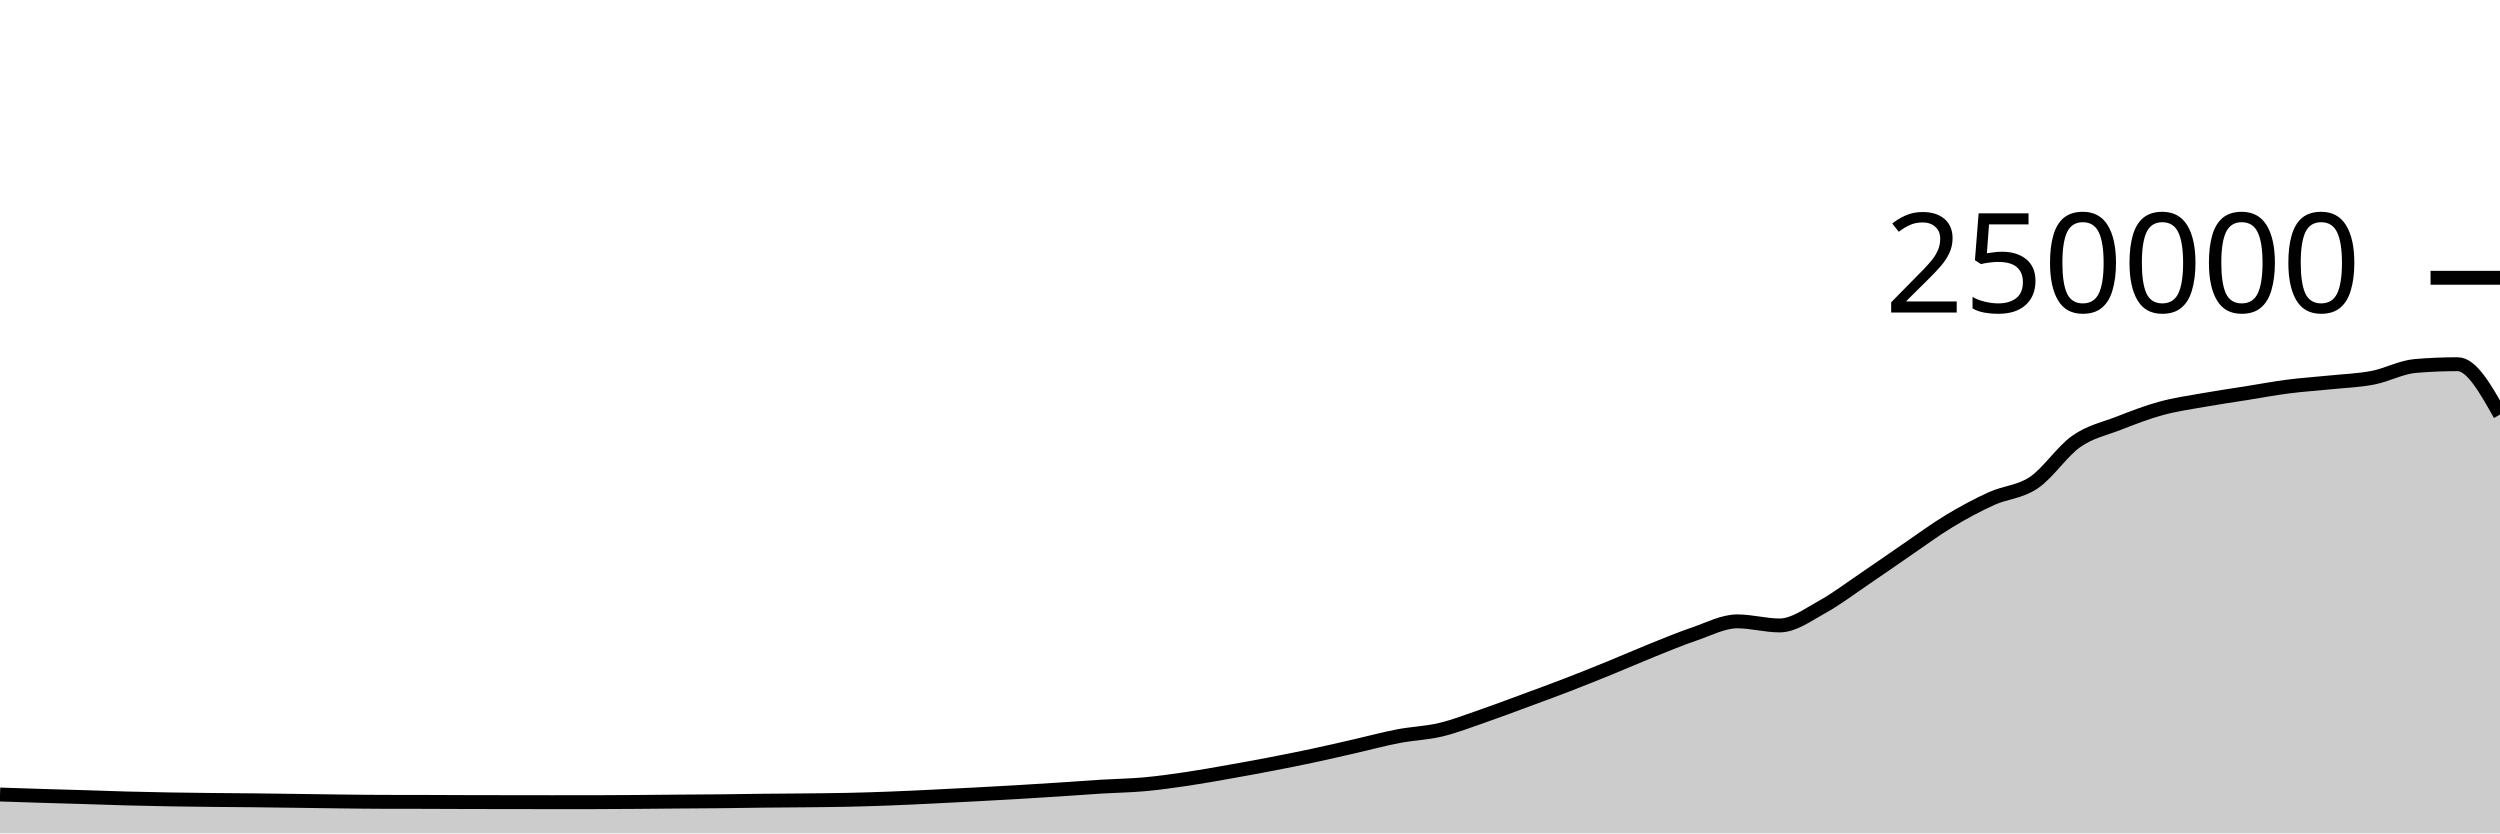
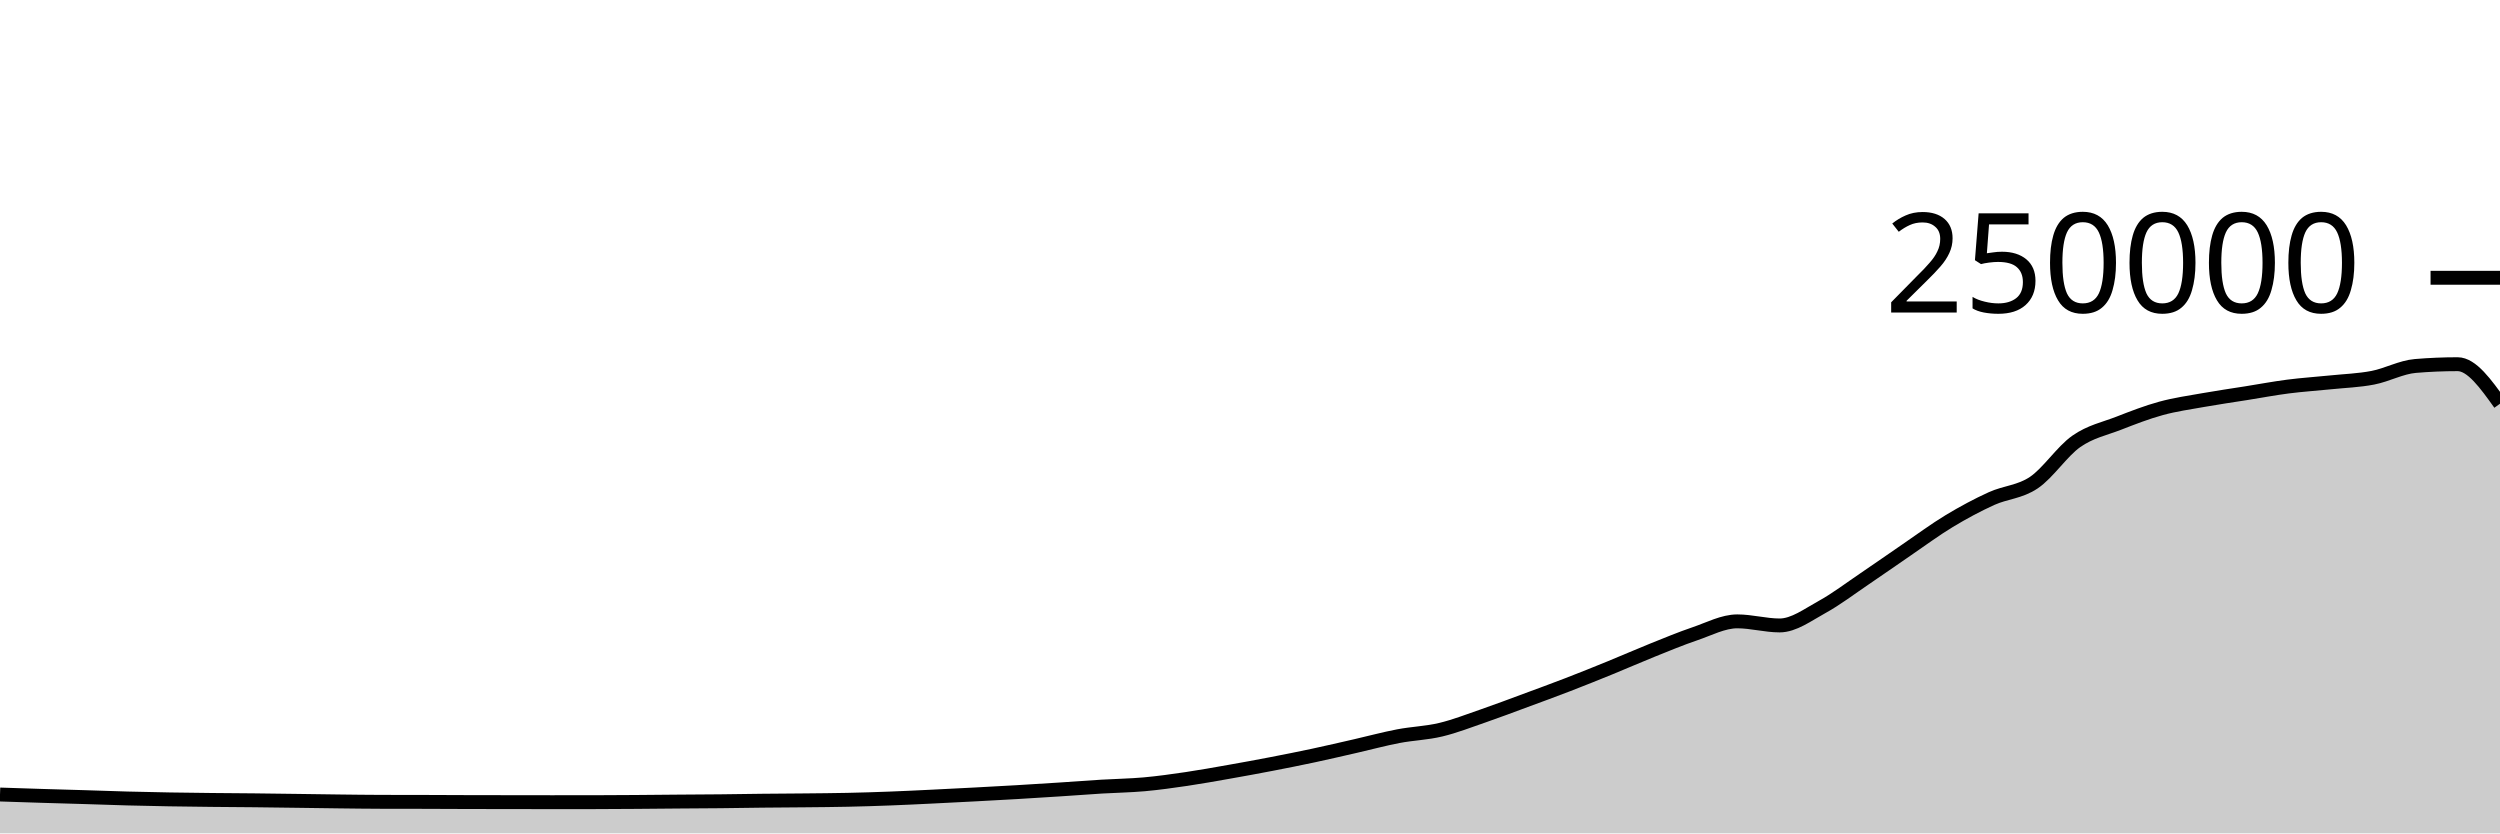
<svg xmlns="http://www.w3.org/2000/svg" viewBox="0 0 180 60">
  <g transform="translate(0,20)">
-     <path class="area" fill="rgba(0, 0, 0, 0.2)" d="M0,37.205C1.017,37.239,2.034,37.273,3.051,37.304C4.068,37.336,5.085,37.362,6.102,37.393C7.119,37.424,8.136,37.463,9.153,37.49C10.169,37.517,11.186,37.539,12.203,37.556C13.22,37.574,14.237,37.585,15.254,37.596C16.271,37.607,17.288,37.611,18.305,37.622C19.322,37.633,20.339,37.647,21.356,37.661C22.373,37.674,23.39,37.691,24.407,37.703C25.424,37.715,26.441,37.73,27.458,37.732C28.475,37.735,29.492,37.734,30.508,37.736C31.525,37.739,32.542,37.745,33.559,37.748C34.576,37.751,35.593,37.752,36.61,37.753C37.627,37.755,38.644,37.757,39.661,37.757C40.678,37.757,41.695,37.757,42.712,37.756C43.729,37.755,44.746,37.747,45.763,37.74C46.78,37.733,47.797,37.722,48.814,37.713C49.831,37.705,50.847,37.702,51.864,37.691C52.881,37.681,53.898,37.662,54.915,37.651C55.932,37.64,56.949,37.637,57.966,37.626C58.983,37.616,60,37.608,61.017,37.586C62.034,37.564,63.051,37.533,64.068,37.494C65.085,37.456,66.102,37.405,67.119,37.356C68.136,37.307,69.153,37.255,70.169,37.201C71.186,37.147,72.203,37.093,73.22,37.033C74.237,36.974,75.254,36.91,76.271,36.843C77.288,36.777,78.305,36.698,79.322,36.636C80.339,36.574,81.356,36.562,82.373,36.471C83.39,36.379,84.407,36.237,85.424,36.087C86.441,35.937,87.458,35.752,88.475,35.573C89.492,35.394,90.508,35.209,91.525,35.012C92.542,34.816,93.559,34.614,94.576,34.396C95.593,34.179,96.61,33.94,97.627,33.708C98.644,33.476,99.661,33.199,100.678,33.005C101.695,32.81,102.712,32.783,103.729,32.54C104.746,32.297,105.763,31.898,106.78,31.548C107.797,31.197,108.814,30.81,109.831,30.435C110.847,30.06,111.864,29.689,112.881,29.296C113.898,28.904,114.915,28.495,115.932,28.08C116.949,27.666,117.966,27.216,118.983,26.808C120,26.4,121.017,25.976,122.034,25.631C123.051,25.286,124.068,24.738,125.085,24.738C126.102,24.738,127.119,25.032,128.136,25.032C129.153,25.032,130.169,24.263,131.186,23.705C132.203,23.147,133.22,22.37,134.237,21.683C135.254,20.996,136.271,20.278,137.288,19.584C138.305,18.89,139.322,18.134,140.339,17.52C141.356,16.906,142.373,16.36,143.39,15.898C144.407,15.436,145.424,15.433,146.441,14.746C147.458,14.06,148.475,12.493,149.492,11.781C150.508,11.069,151.525,10.87,152.542,10.474C153.559,10.078,154.576,9.682,155.593,9.404C156.61,9.125,157.627,8.984,158.644,8.803C159.661,8.621,160.678,8.477,161.695,8.315C162.712,8.153,163.729,7.961,164.746,7.83C165.763,7.699,166.78,7.636,167.797,7.53C168.814,7.425,169.831,7.394,170.847,7.197C171.864,7.001,172.881,6.437,173.898,6.351C174.915,6.265,175.932,6.222,176.949,6.222C177.966,6.222,178.983,8.037,180,9.852L180,40C178.983,40,177.966,40,176.949,40C175.932,40,174.915,40,173.898,40C172.881,40,171.864,40,170.847,40C169.831,40,168.814,40,167.797,40C166.78,40,165.763,40,164.746,40C163.729,40,162.712,40,161.695,40C160.678,40,159.661,40,158.644,40C157.627,40,156.61,40,155.593,40C154.576,40,153.559,40,152.542,40C151.525,40,150.508,40,149.492,40C148.475,40,147.458,40,146.441,40C145.424,40,144.407,40,143.39,40C142.373,40,141.356,40,140.339,40C139.322,40,138.305,40,137.288,40C136.271,40,135.254,40,134.237,40C133.22,40,132.203,40,131.186,40C130.169,40,129.153,40,128.136,40C127.119,40,126.102,40,125.085,40C124.068,40,123.051,40,122.034,40C121.017,40,120,40,118.983,40C117.966,40,116.949,40,115.932,40C114.915,40,113.898,40,112.881,40C111.864,40,110.847,40,109.831,40C108.814,40,107.797,40,106.78,40C105.763,40,104.746,40,103.729,40C102.712,40,101.695,40,100.678,40C99.661,40,98.644,40,97.627,40C96.61,40,95.593,40,94.576,40C93.559,40,92.542,40,91.525,40C90.508,40,89.492,40,88.475,40C87.458,40,86.441,40,85.424,40C84.407,40,83.39,40,82.373,40C81.356,40,80.339,40,79.322,40C78.305,40,77.288,40,76.271,40C75.254,40,74.237,40,73.22,40C72.203,40,71.186,40,70.169,40C69.153,40,68.136,40,67.119,40C66.102,40,65.085,40,64.068,40C63.051,40,62.034,40,61.017,40C60,40,58.983,40,57.966,40C56.949,40,55.932,40,54.915,40C53.898,40,52.881,40,51.864,40C50.847,40,49.831,40,48.814,40C47.797,40,46.78,40,45.763,40C44.746,40,43.729,40,42.712,40C41.695,40,40.678,40,39.661,40C38.644,40,37.627,40,36.61,40C35.593,40,34.576,40,33.559,40C32.542,40,31.525,40,30.508,40C29.492,40,28.475,40,27.458,40C26.441,40,25.424,40,24.407,40C23.39,40,22.373,40,21.356,40C20.339,40,19.322,40,18.305,40C17.288,40,16.271,40,15.254,40C14.237,40,13.22,40,12.203,40C11.186,40,10.169,40,9.153,40C8.136,40,7.119,40,6.102,40C5.085,40,4.068,40,3.051,40C2.034,40,1.017,40,0,40Z" />
-     <path class="line" stroke="black" fill="none" d="M0,37.205C1.017,37.239,2.034,37.273,3.051,37.304C4.068,37.336,5.085,37.362,6.102,37.393C7.119,37.424,8.136,37.463,9.153,37.49C10.169,37.517,11.186,37.539,12.203,37.556C13.22,37.574,14.237,37.585,15.254,37.596C16.271,37.607,17.288,37.611,18.305,37.622C19.322,37.633,20.339,37.647,21.356,37.661C22.373,37.674,23.39,37.691,24.407,37.703C25.424,37.715,26.441,37.73,27.458,37.732C28.475,37.735,29.492,37.734,30.508,37.736C31.525,37.739,32.542,37.745,33.559,37.748C34.576,37.751,35.593,37.752,36.61,37.753C37.627,37.755,38.644,37.757,39.661,37.757C40.678,37.757,41.695,37.757,42.712,37.756C43.729,37.755,44.746,37.747,45.763,37.74C46.78,37.733,47.797,37.722,48.814,37.713C49.831,37.705,50.847,37.702,51.864,37.691C52.881,37.681,53.898,37.662,54.915,37.651C55.932,37.64,56.949,37.637,57.966,37.626C58.983,37.616,60,37.608,61.017,37.586C62.034,37.564,63.051,37.533,64.068,37.494C65.085,37.456,66.102,37.405,67.119,37.356C68.136,37.307,69.153,37.255,70.169,37.201C71.186,37.147,72.203,37.093,73.22,37.033C74.237,36.974,75.254,36.91,76.271,36.843C77.288,36.777,78.305,36.698,79.322,36.636C80.339,36.574,81.356,36.562,82.373,36.471C83.39,36.379,84.407,36.237,85.424,36.087C86.441,35.937,87.458,35.752,88.475,35.573C89.492,35.394,90.508,35.209,91.525,35.012C92.542,34.816,93.559,34.614,94.576,34.396C95.593,34.179,96.61,33.94,97.627,33.708C98.644,33.476,99.661,33.199,100.678,33.005C101.695,32.81,102.712,32.783,103.729,32.54C104.746,32.297,105.763,31.898,106.78,31.548C107.797,31.197,108.814,30.81,109.831,30.435C110.847,30.06,111.864,29.689,112.881,29.296C113.898,28.904,114.915,28.495,115.932,28.08C116.949,27.666,117.966,27.216,118.983,26.808C120,26.4,121.017,25.976,122.034,25.631C123.051,25.286,124.068,24.738,125.085,24.738C126.102,24.738,127.119,25.032,128.136,25.032C129.153,25.032,130.169,24.263,131.186,23.705C132.203,23.147,133.22,22.37,134.237,21.683C135.254,20.996,136.271,20.278,137.288,19.584C138.305,18.89,139.322,18.134,140.339,17.52C141.356,16.906,142.373,16.36,143.39,15.898C144.407,15.436,145.424,15.433,146.441,14.746C147.458,14.06,148.475,12.493,149.492,11.781C150.508,11.069,151.525,10.87,152.542,10.474C153.559,10.078,154.576,9.682,155.593,9.404C156.61,9.125,157.627,8.984,158.644,8.803C159.661,8.621,160.678,8.477,161.695,8.315C162.712,8.153,163.729,7.961,164.746,7.83C165.763,7.699,166.78,7.636,167.797,7.53C168.814,7.425,169.831,7.394,170.847,7.197C171.864,7.001,172.881,6.437,173.898,6.351C174.915,6.265,175.932,6.222,176.949,6.222C177.966,6.222,178.983,8.037,180,9.852" />
+     <path class="area" fill="rgba(0, 0, 0, 0.2)" d="M0,37.205C1.017,37.239,2.034,37.273,3.051,37.304C4.068,37.336,5.085,37.362,6.102,37.393C7.119,37.424,8.136,37.463,9.153,37.49C10.169,37.517,11.186,37.539,12.203,37.556C13.22,37.574,14.237,37.585,15.254,37.596C16.271,37.607,17.288,37.611,18.305,37.622C19.322,37.633,20.339,37.647,21.356,37.661C22.373,37.674,23.39,37.691,24.407,37.703C25.424,37.715,26.441,37.73,27.458,37.732C28.475,37.735,29.492,37.734,30.508,37.736C31.525,37.739,32.542,37.745,33.559,37.748C34.576,37.751,35.593,37.752,36.61,37.753C37.627,37.755,38.644,37.757,39.661,37.757C40.678,37.757,41.695,37.757,42.712,37.756C43.729,37.755,44.746,37.747,45.763,37.74C46.78,37.733,47.797,37.722,48.814,37.713C49.831,37.705,50.847,37.702,51.864,37.691C52.881,37.681,53.898,37.662,54.915,37.651C55.932,37.64,56.949,37.637,57.966,37.626C58.983,37.616,60,37.608,61.017,37.586C62.034,37.564,63.051,37.533,64.068,37.494C65.085,37.456,66.102,37.405,67.119,37.356C68.136,37.307,69.153,37.255,70.169,37.201C71.186,37.147,72.203,37.093,73.22,37.033C74.237,36.974,75.254,36.91,76.271,36.843C77.288,36.777,78.305,36.698,79.322,36.636C80.339,36.574,81.356,36.562,82.373,36.471C83.39,36.379,84.407,36.237,85.424,36.087C86.441,35.937,87.458,35.752,88.475,35.573C89.492,35.394,90.508,35.209,91.525,35.012C92.542,34.816,93.559,34.614,94.576,34.396C95.593,34.179,96.61,33.94,97.627,33.708C98.644,33.476,99.661,33.199,100.678,33.005C101.695,32.81,102.712,32.783,103.729,32.54C104.746,32.297,105.763,31.898,106.78,31.548C107.797,31.197,108.814,30.81,109.831,30.435C110.847,30.06,111.864,29.689,112.881,29.296C113.898,28.904,114.915,28.495,115.932,28.08C116.949,27.666,117.966,27.216,118.983,26.808C120,26.4,121.017,25.976,122.034,25.631C123.051,25.286,124.068,24.738,125.085,24.738C126.102,24.738,127.119,25.032,128.136,25.032C129.153,25.032,130.169,24.263,131.186,23.705C132.203,23.147,133.22,22.37,134.237,21.683C135.254,20.996,136.271,20.278,137.288,19.584C138.305,18.89,139.322,18.134,140.339,17.52C141.356,16.906,142.373,16.36,143.39,15.898C144.407,15.436,145.424,15.433,146.441,14.746C147.458,14.06,148.475,12.493,149.492,11.781C150.508,11.069,151.525,10.87,152.542,10.474C153.559,10.078,154.576,9.682,155.593,9.404C156.61,9.125,157.627,8.984,158.644,8.803C159.661,8.621,160.678,8.477,161.695,8.315C162.712,8.153,163.729,7.961,164.746,7.83C165.763,7.699,166.78,7.636,167.797,7.53C168.814,7.425,169.831,7.394,170.847,7.197C171.864,7.001,172.881,6.437,173.898,6.351C174.915,6.265,175.932,6.222,176.949,6.222C177.966,6.222,178.983,7.645,180,9.068L180,40C178.983,40,177.966,40,176.949,40C175.932,40,174.915,40,173.898,40C172.881,40,171.864,40,170.847,40C169.831,40,168.814,40,167.797,40C166.78,40,165.763,40,164.746,40C163.729,40,162.712,40,161.695,40C160.678,40,159.661,40,158.644,40C157.627,40,156.61,40,155.593,40C154.576,40,153.559,40,152.542,40C151.525,40,150.508,40,149.492,40C148.475,40,147.458,40,146.441,40C145.424,40,144.407,40,143.39,40C142.373,40,141.356,40,140.339,40C139.322,40,138.305,40,137.288,40C136.271,40,135.254,40,134.237,40C133.22,40,132.203,40,131.186,40C130.169,40,129.153,40,128.136,40C127.119,40,126.102,40,125.085,40C124.068,40,123.051,40,122.034,40C121.017,40,120,40,118.983,40C117.966,40,116.949,40,115.932,40C114.915,40,113.898,40,112.881,40C111.864,40,110.847,40,109.831,40C108.814,40,107.797,40,106.78,40C105.763,40,104.746,40,103.729,40C102.712,40,101.695,40,100.678,40C99.661,40,98.644,40,97.627,40C96.61,40,95.593,40,94.576,40C93.559,40,92.542,40,91.525,40C90.508,40,89.492,40,88.475,40C87.458,40,86.441,40,85.424,40C84.407,40,83.39,40,82.373,40C81.356,40,80.339,40,79.322,40C78.305,40,77.288,40,76.271,40C75.254,40,74.237,40,73.22,40C72.203,40,71.186,40,70.169,40C69.153,40,68.136,40,67.119,40C66.102,40,65.085,40,64.068,40C63.051,40,62.034,40,61.017,40C60,40,58.983,40,57.966,40C56.949,40,55.932,40,54.915,40C53.898,40,52.881,40,51.864,40C50.847,40,49.831,40,48.814,40C47.797,40,46.78,40,45.763,40C44.746,40,43.729,40,42.712,40C41.695,40,40.678,40,39.661,40C38.644,40,37.627,40,36.61,40C35.593,40,34.576,40,33.559,40C32.542,40,31.525,40,30.508,40C29.492,40,28.475,40,27.458,40C26.441,40,25.424,40,24.407,40C23.39,40,22.373,40,21.356,40C20.339,40,19.322,40,18.305,40C17.288,40,16.271,40,15.254,40C14.237,40,13.22,40,12.203,40C11.186,40,10.169,40,9.153,40C8.136,40,7.119,40,6.102,40C5.085,40,4.068,40,3.051,40C2.034,40,1.017,40,0,40Z" />
+     <path class="line" stroke="black" fill="none" d="M0,37.205C1.017,37.239,2.034,37.273,3.051,37.304C4.068,37.336,5.085,37.362,6.102,37.393C7.119,37.424,8.136,37.463,9.153,37.49C10.169,37.517,11.186,37.539,12.203,37.556C13.22,37.574,14.237,37.585,15.254,37.596C16.271,37.607,17.288,37.611,18.305,37.622C19.322,37.633,20.339,37.647,21.356,37.661C22.373,37.674,23.39,37.691,24.407,37.703C25.424,37.715,26.441,37.73,27.458,37.732C28.475,37.735,29.492,37.734,30.508,37.736C31.525,37.739,32.542,37.745,33.559,37.748C34.576,37.751,35.593,37.752,36.61,37.753C37.627,37.755,38.644,37.757,39.661,37.757C40.678,37.757,41.695,37.757,42.712,37.756C43.729,37.755,44.746,37.747,45.763,37.74C46.78,37.733,47.797,37.722,48.814,37.713C49.831,37.705,50.847,37.702,51.864,37.691C52.881,37.681,53.898,37.662,54.915,37.651C55.932,37.64,56.949,37.637,57.966,37.626C58.983,37.616,60,37.608,61.017,37.586C62.034,37.564,63.051,37.533,64.068,37.494C65.085,37.456,66.102,37.405,67.119,37.356C68.136,37.307,69.153,37.255,70.169,37.201C71.186,37.147,72.203,37.093,73.22,37.033C74.237,36.974,75.254,36.91,76.271,36.843C77.288,36.777,78.305,36.698,79.322,36.636C80.339,36.574,81.356,36.562,82.373,36.471C83.39,36.379,84.407,36.237,85.424,36.087C86.441,35.937,87.458,35.752,88.475,35.573C89.492,35.394,90.508,35.209,91.525,35.012C92.542,34.816,93.559,34.614,94.576,34.396C95.593,34.179,96.61,33.94,97.627,33.708C98.644,33.476,99.661,33.199,100.678,33.005C101.695,32.81,102.712,32.783,103.729,32.54C104.746,32.297,105.763,31.898,106.78,31.548C107.797,31.197,108.814,30.81,109.831,30.435C110.847,30.06,111.864,29.689,112.881,29.296C113.898,28.904,114.915,28.495,115.932,28.08C116.949,27.666,117.966,27.216,118.983,26.808C120,26.4,121.017,25.976,122.034,25.631C123.051,25.286,124.068,24.738,125.085,24.738C126.102,24.738,127.119,25.032,128.136,25.032C129.153,25.032,130.169,24.263,131.186,23.705C132.203,23.147,133.22,22.37,134.237,21.683C135.254,20.996,136.271,20.278,137.288,19.584C138.305,18.89,139.322,18.134,140.339,17.52C141.356,16.906,142.373,16.36,143.39,15.898C144.407,15.436,145.424,15.433,146.441,14.746C147.458,14.06,148.475,12.493,149.492,11.781C150.508,11.069,151.525,10.87,152.542,10.474C153.559,10.078,154.576,9.682,155.593,9.404C156.61,9.125,157.627,8.984,158.644,8.803C159.661,8.621,160.678,8.477,161.695,8.315C162.712,8.153,163.729,7.961,164.746,7.83C165.763,7.699,166.78,7.636,167.797,7.53C168.814,7.425,169.831,7.394,170.847,7.197C171.864,7.001,172.881,6.437,173.898,6.351C174.915,6.265,175.932,6.222,176.949,6.222C177.966,6.222,178.983,7.645,180,9.068" />
    <path class="axis-ceiling" stroke-width="1" stroke="black" fill="none" d="M175,0L180,0" />
    <text class="axis-ceiling-label" font-family="sans-serif" text-anchor="end" font-size="10px" x="170" y="2.5">250000</text>
  </g>
</svg>
